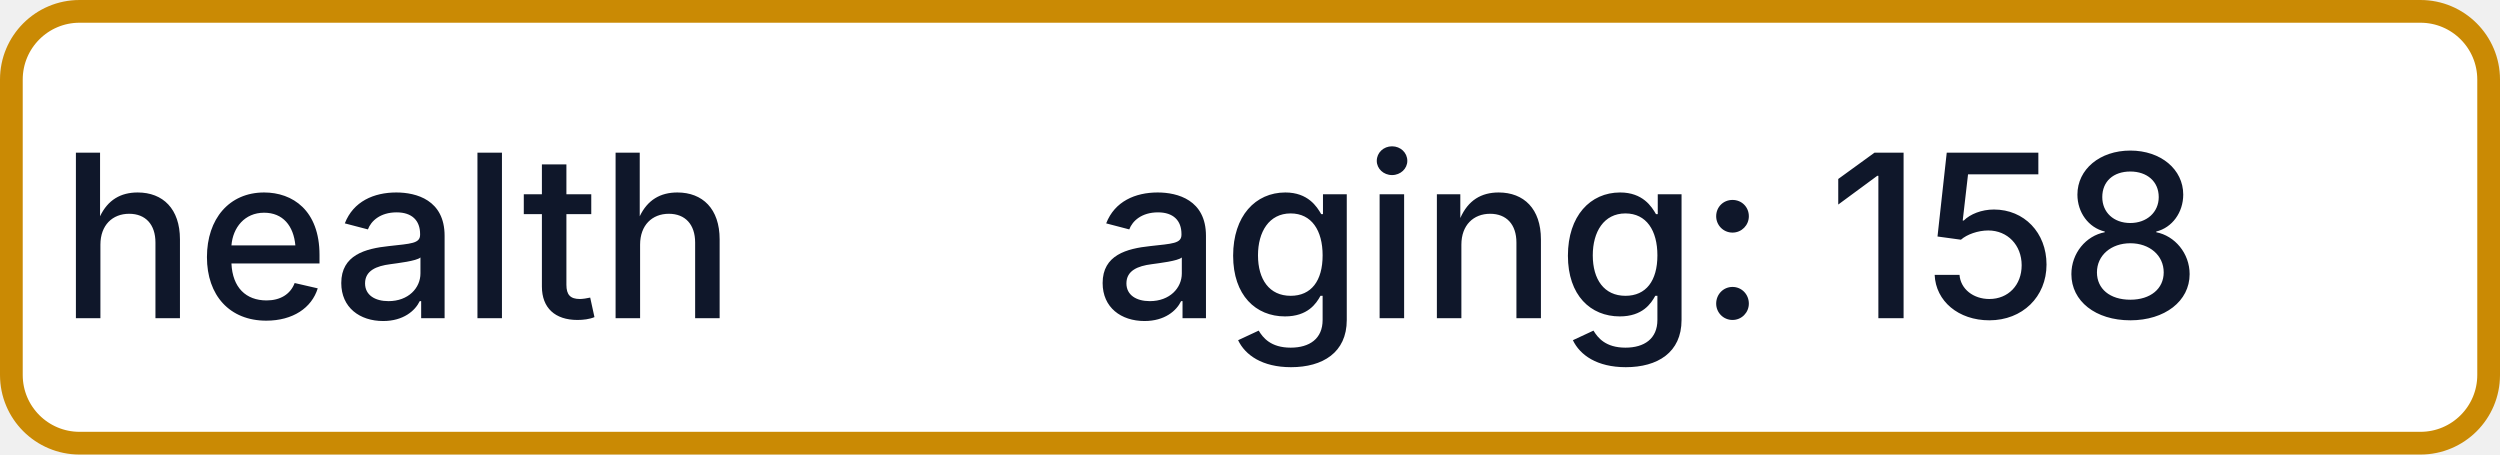
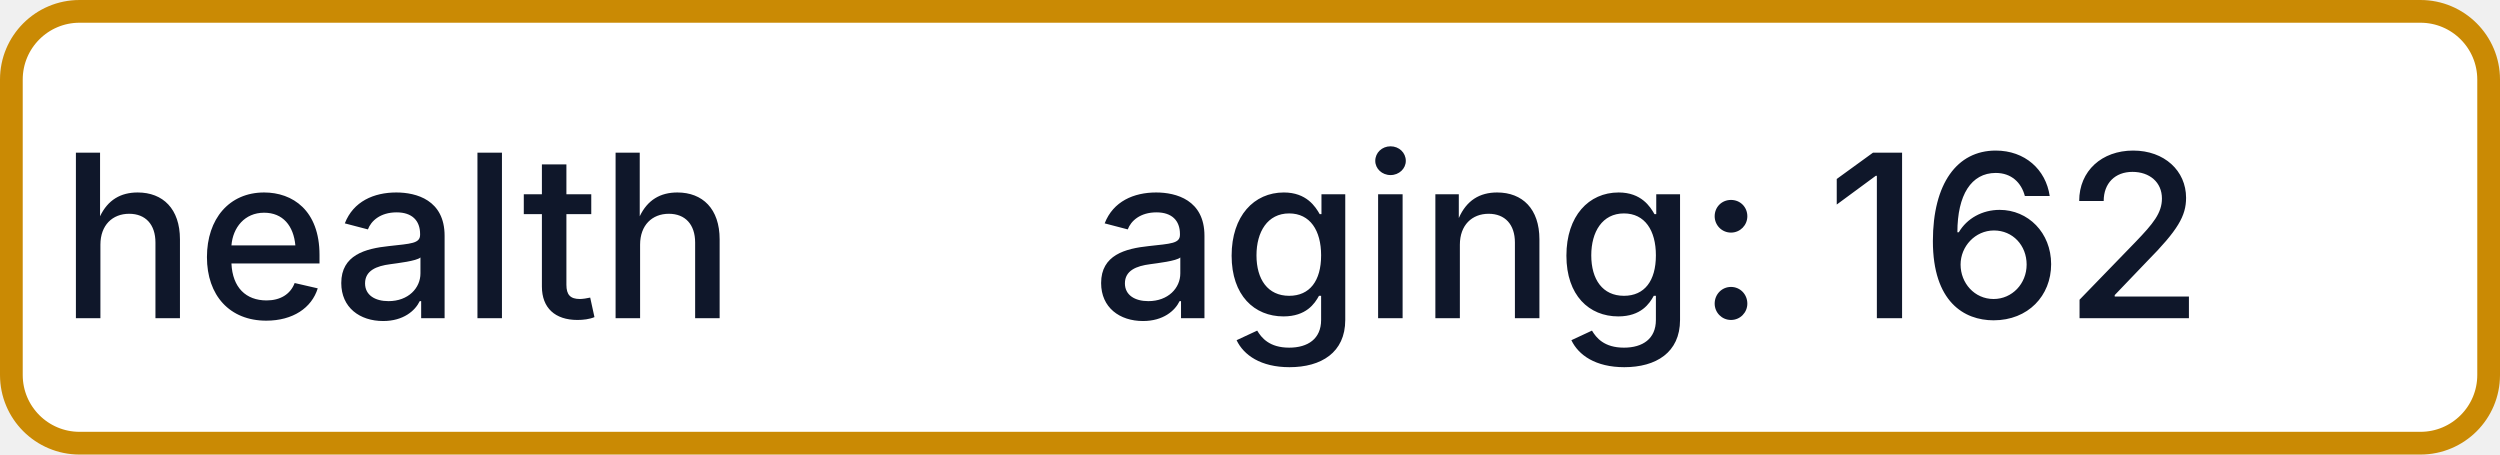
- <svg xmlns="http://www.w3.org/2000/svg" width="110" height="20" role="img" aria-label="health: aging: 158">
+ <svg xmlns="http://www.w3.org/2000/svg" width="110" height="20" role="img" aria-label="health: aging: 162">
  <rect x="0.5" y="0.5" width="109" height="19" rx="3" fill="#FFFFFF" stroke="#CA8A04" stroke-width="1" />
  <g fill="#0F172A" text-anchor="middle" font-family="-apple-system,BlinkMacSystemFont,Segoe UI,sans-serif" font-size="10" font-weight="500">
    <text x="17.5" y="14">health</text>
-     <text x="72.5" y="14" textLength="68" lengthAdjust="spacingAndGlyphs">aging: 158</text>
+     <text x="72.5" y="14" textLength="68" lengthAdjust="spacingAndGlyphs">aging: 162</text>
  </g>
</svg>
